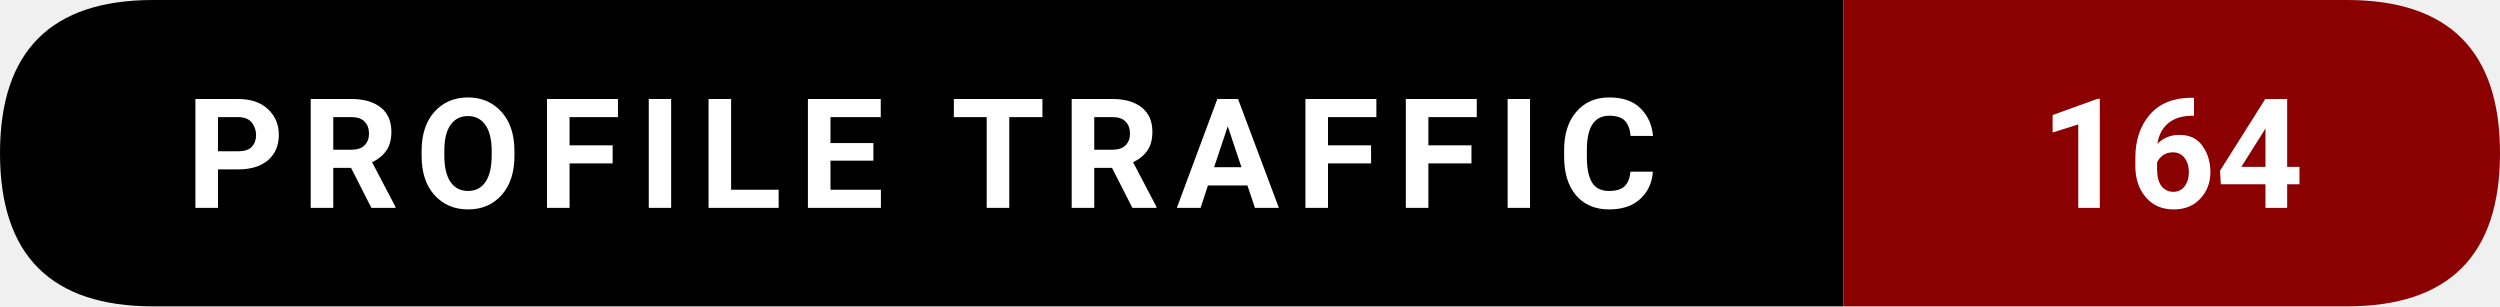
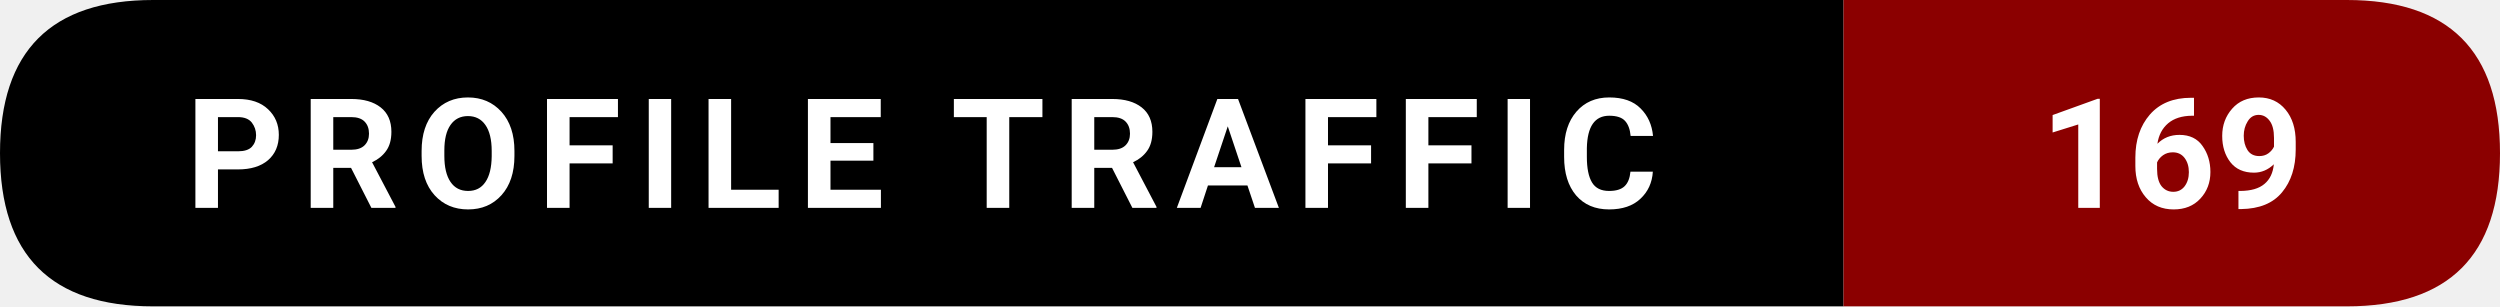
- <svg xmlns="http://www.w3.org/2000/svg" width="228.5" height="28" viewBox="0 0 228.5 28" role="img" aria-label="Profile traffic: 164">
+ <svg xmlns="http://www.w3.org/2000/svg" width="228.5" height="28" viewBox="0 0 228.5 28" role="img" aria-label="Profile traffic: 169">
  <path d="M14,0   L168.5,0   L168.5,28   L14,28   Q0,28 0,14   L0,14   Q0,0 14,0   Z" fill="#000000" />
  <path d="M168.5,0   L214.5,0   Q228.5,0 228.5,14   L228.5,14   Q228.5,28 214.5,28   L168.5,28   Z" fill="#8B0000" />
  <text x="84.25" y="19" text-anchor="middle" font-family="ui-sans-serif,system-ui,-apple-system,Segoe UI,Roboto,Ubuntu,Arial" font-size="14" font-weight="600" fill="#ffffff" letter-spacing="1.5">
    PROFILE TRAFFIC
  </text>
  <text x="198.5" y="19" text-anchor="middle" font-family="ui-sans-serif,system-ui,-apple-system,Segoe UI,Roboto,Ubuntu,Arial" font-size="14" font-weight="700" fill="#ffffff">
-     164
+     169
  </text>
</svg>
